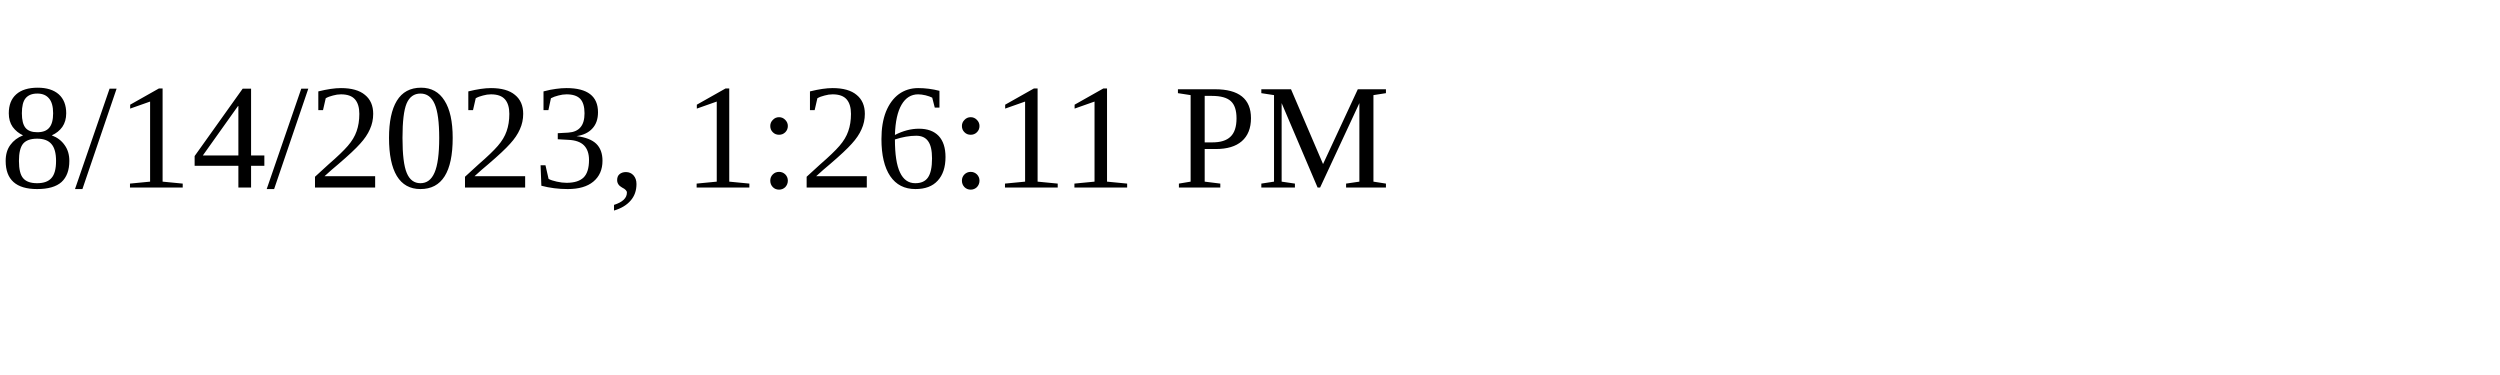
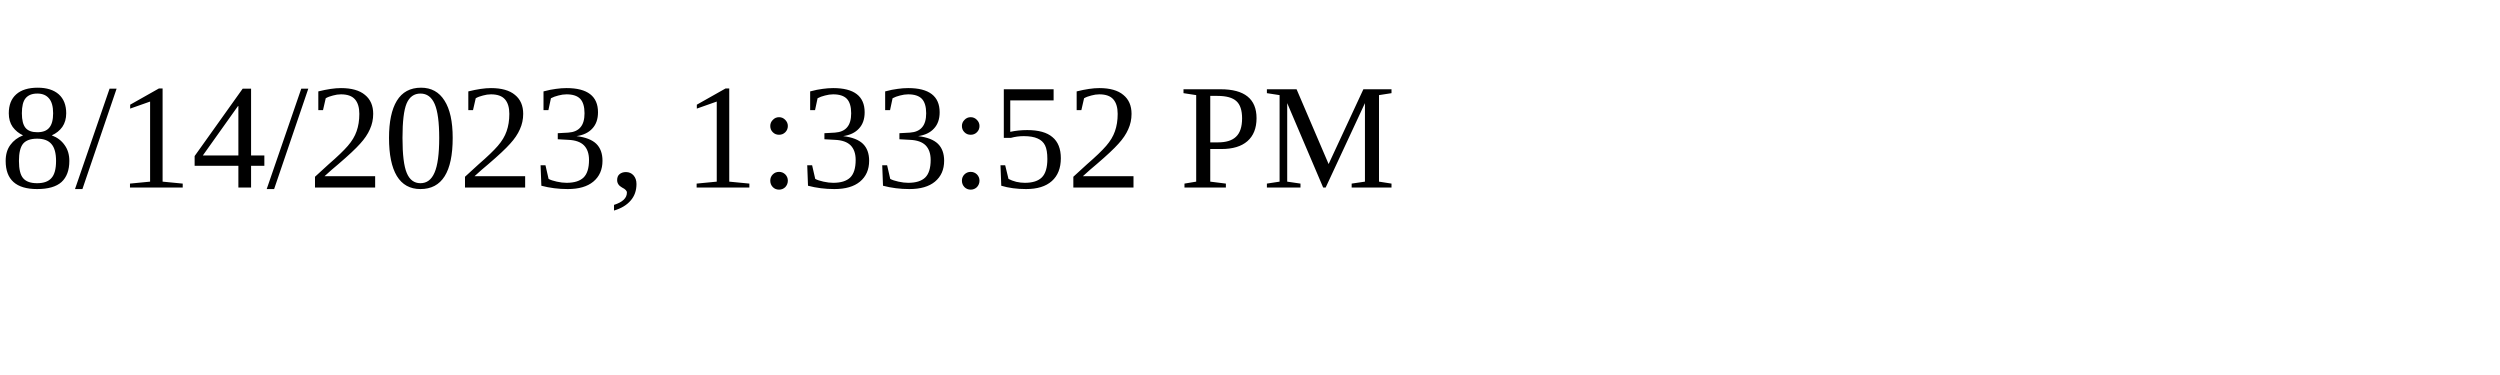
<svg xmlns="http://www.w3.org/2000/svg" height="30" width="200">
-   <text x="0" y="15">8/14/2023, 1:26:11 PM</text>
+   <text x="0" y="15">8/14/2023, 1:33:52 PM</text>
</svg>
